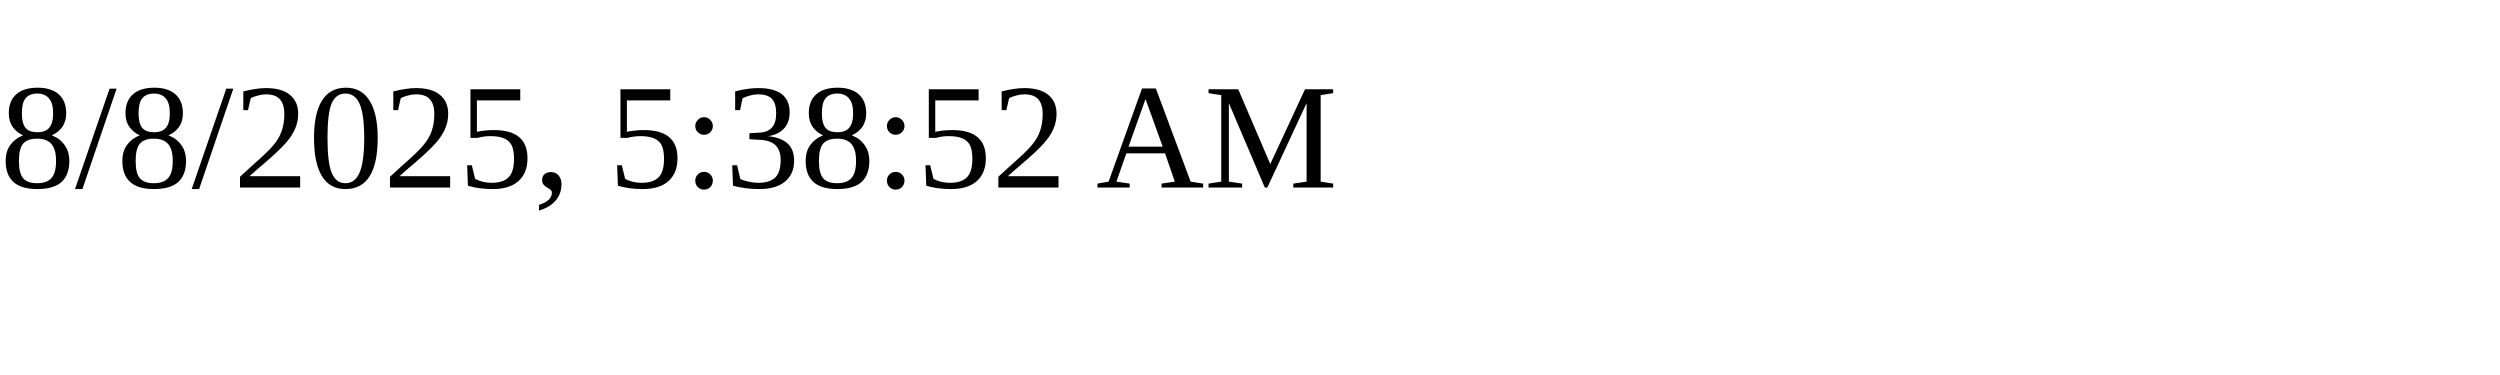
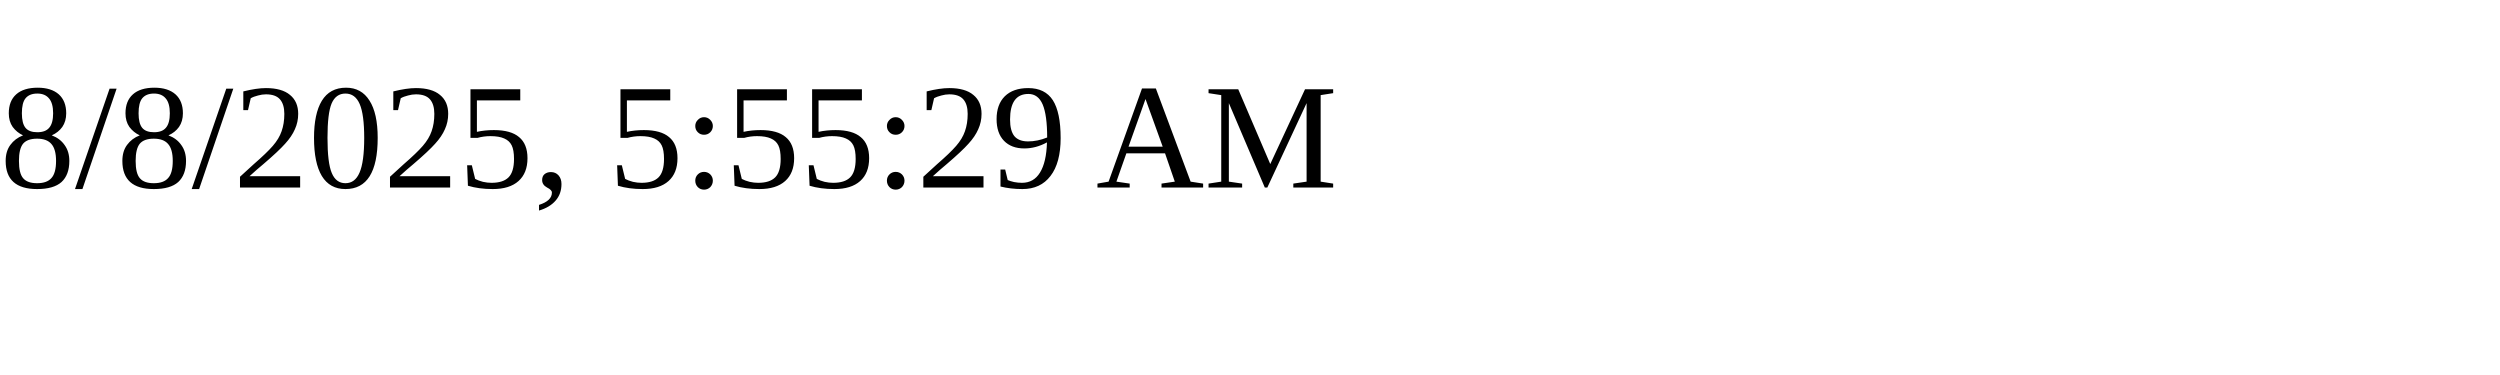
<svg xmlns="http://www.w3.org/2000/svg" height="30" width="200">
-   <text x="0" y="15">8/8/2025, 5:38:52 AM</text>
+   <text x="0" y="15">8/8/2025, 5:55:29 AM</text>
</svg>
